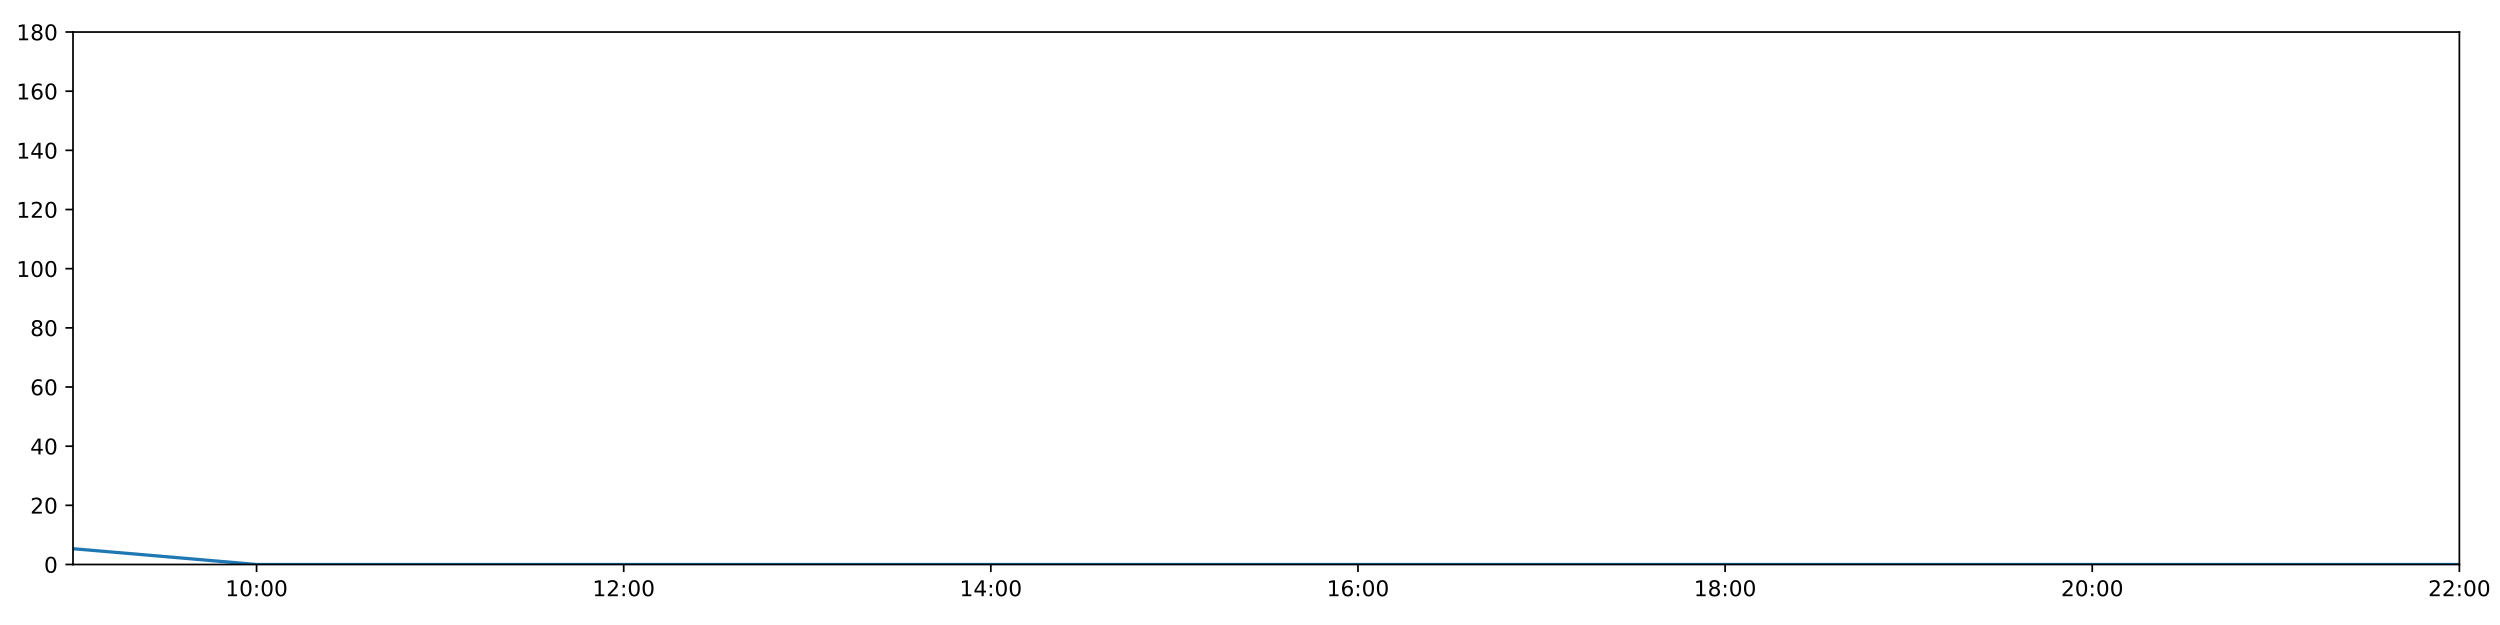
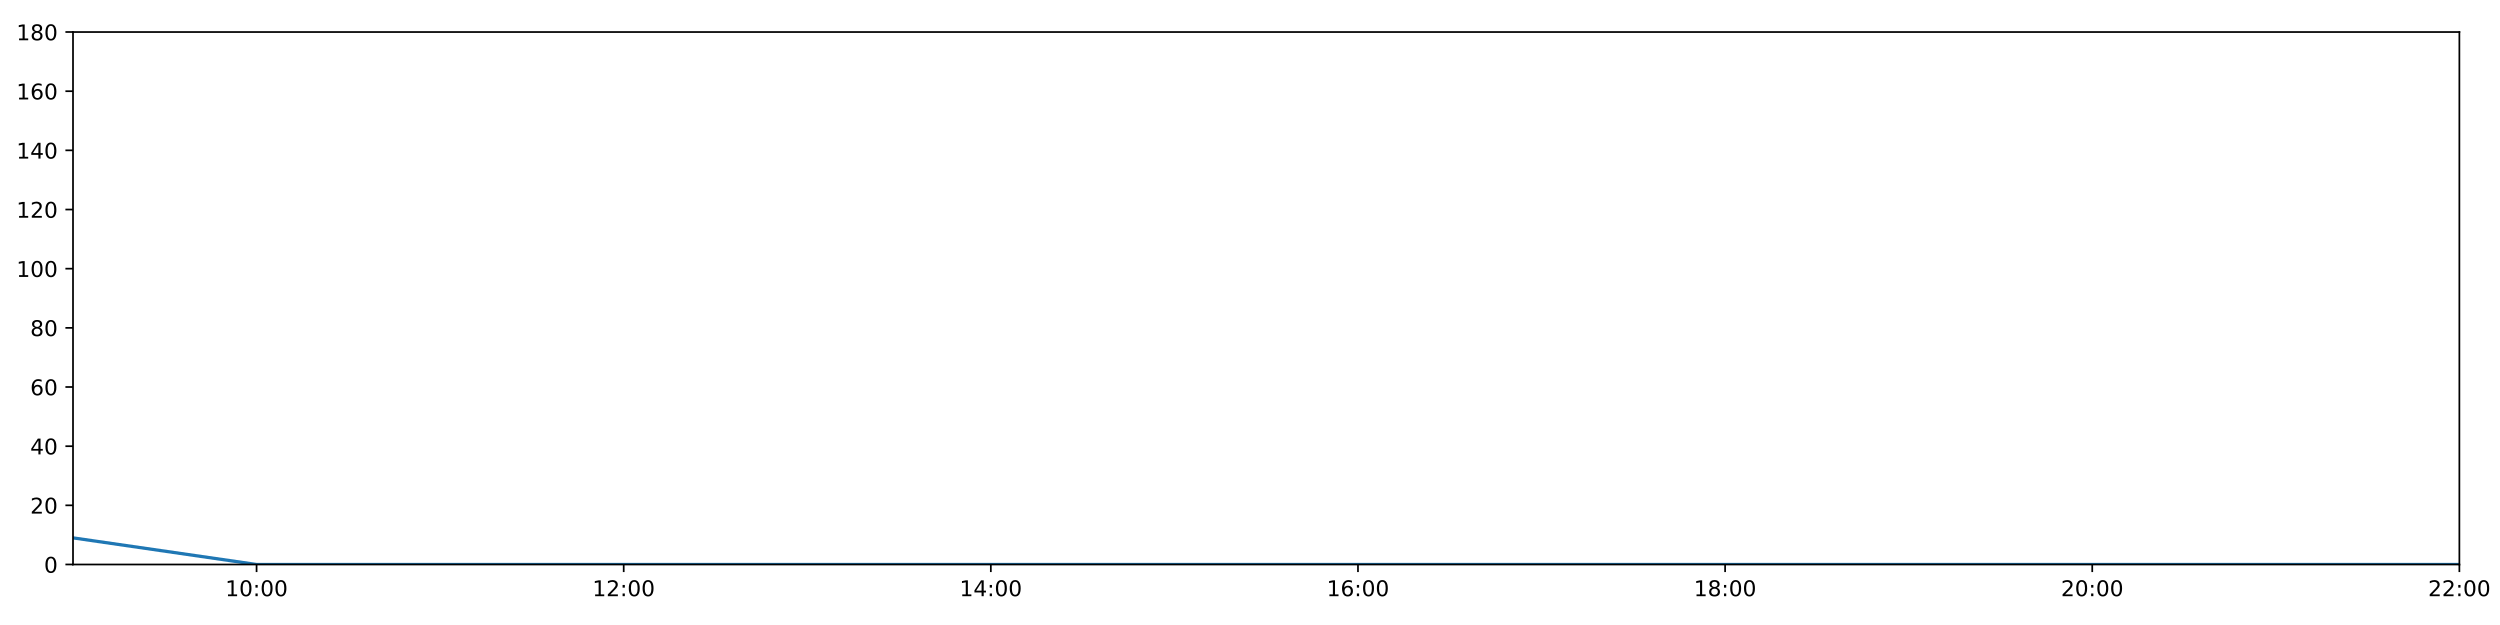
<svg xmlns="http://www.w3.org/2000/svg" xmlns:xlink="http://www.w3.org/1999/xlink" height="288pt" version="1.1" viewBox="0 0 1152 288" width="1152pt">
  <defs>
    <style type="text/css">
*{stroke-linecap:butt;stroke-linejoin:round;}
  </style>
  </defs>
  <g id="figure_1">
    <g id="patch_1">
      <path d="M 0 288  L 1152 288  L 1152 0  L 0 0  z " style="fill:#ffffff;" />
    </g>
    <g id="axes_1">
      <g id="patch_2">
        <path d="M 33.64 260.12  L 1133.28 260.12  L 1133.28 14.76  L 33.64 14.76  z " style="fill:#ffffff;" />
      </g>
      <g id="matplotlib.axis_1">
        <g id="xtick_1">
          <g id="line2d_1">
            <defs>
-               <path d="M 0 0  L 0 3.5  " id="m19ce9f1fef" style="stroke:#000000;stroke-width:0.8;" />
-             </defs>
-             <g>
-               <use style="stroke:#000000;stroke-width:0.8;" x="118.228" xlink:href="#m19ce9f1fef" y="260.12" />
+               <path d="M 0 0  L 0 3.5  " id="m7edb422a8d" style="stroke:#000000;stroke-width:0.8;" />
+             </defs>
+             <g>
+               <use style="stroke:#000000;stroke-width:0.8;" x="118.228" xlink:href="#m7edb422a8d" y="260.12" />
            </g>
          </g>
          <g id="text_1">
            <defs>
              <path d="M 12.406 8.297  L 28.516 8.297  L 28.516 63.922  L 10.984 60.406  L 10.984 69.391  L 28.422 72.906  L 38.281 72.906  L 38.281 8.297  L 54.391 8.297  L 54.391 0  L 12.406 0  z " id="DejaVuSans-49" />
              <path d="M 31.781 66.406  Q 24.172 66.406 20.328 58.906  Q 16.5 51.422 16.5 36.375  Q 16.5 21.391 20.328 13.891  Q 24.172 6.391 31.781 6.391  Q 39.453 6.391 43.281 13.891  Q 47.125 21.391 47.125 36.375  Q 47.125 51.422 43.281 58.906  Q 39.453 66.406 31.781 66.406  z M 31.781 74.219  Q 44.047 74.219 50.516 64.516  Q 56.984 54.828 56.984 36.375  Q 56.984 17.969 50.516 8.266  Q 44.047 -1.422 31.781 -1.422  Q 19.531 -1.422 13.062 8.266  Q 6.594 17.969 6.594 36.375  Q 6.594 54.828 13.062 64.516  Q 19.531 74.219 31.781 74.219  z " id="DejaVuSans-48" />
              <path d="M 11.719 12.406  L 22.016 12.406  L 22.016 0  L 11.719 0  z M 11.719 51.703  L 22.016 51.703  L 22.016 39.312  L 11.719 39.312  z " id="DejaVuSans-58" />
            </defs>
            <g transform="translate(103.8183 274.7184)scale(0.1 -0.1)">
              <use xlink:href="#DejaVuSans-49" />
              <use x="63.623" xlink:href="#DejaVuSans-48" />
              <use x="127.246" xlink:href="#DejaVuSans-58" />
              <use x="160.938" xlink:href="#DejaVuSans-48" />
              <use x="224.561" xlink:href="#DejaVuSans-48" />
            </g>
          </g>
        </g>
        <g id="xtick_2">
          <g id="line2d_2">
            <g>
-               <use style="stroke:#000000;stroke-width:0.8;" x="287.403" xlink:href="#m19ce9f1fef" y="260.12" />
+               <use style="stroke:#000000;stroke-width:0.8;" x="287.403" xlink:href="#m7edb422a8d" y="260.12" />
            </g>
          </g>
          <g id="text_2">
            <defs>
              <path d="M 19.188 8.297  L 53.609 8.297  L 53.609 0  L 7.328 0  L 7.328 8.297  Q 12.938 14.109 22.625 23.891  Q 32.328 33.688 34.812 36.531  Q 39.547 41.844 41.422 45.531  Q 43.312 49.219 43.312 52.781  Q 43.312 58.594 39.234 62.25  Q 35.156 65.922 28.609 65.922  Q 23.969 65.922 18.812 64.312  Q 13.672 62.703 7.812 59.422  L 7.812 69.391  Q 13.766 71.781 18.938 73  Q 24.125 74.219 28.422 74.219  Q 39.75 74.219 46.484 68.547  Q 53.219 62.891 53.219 53.422  Q 53.219 48.922 51.531 44.891  Q 49.859 40.875 45.406 35.406  Q 44.188 33.984 37.641 27.219  Q 31.109 20.453 19.188 8.297  z " id="DejaVuSans-50" />
            </defs>
            <g transform="translate(272.9937 274.7184)scale(0.1 -0.1)">
              <use xlink:href="#DejaVuSans-49" />
              <use x="63.623" xlink:href="#DejaVuSans-50" />
              <use x="127.246" xlink:href="#DejaVuSans-58" />
              <use x="160.938" xlink:href="#DejaVuSans-48" />
              <use x="224.561" xlink:href="#DejaVuSans-48" />
            </g>
          </g>
        </g>
        <g id="xtick_3">
          <g id="line2d_3">
            <g>
-               <use style="stroke:#000000;stroke-width:0.8;" x="456.578" xlink:href="#m19ce9f1fef" y="260.12" />
+               <use style="stroke:#000000;stroke-width:0.8;" x="456.578" xlink:href="#m7edb422a8d" y="260.12" />
            </g>
          </g>
          <g id="text_3">
            <defs>
              <path d="M 37.797 64.312  L 12.891 25.391  L 37.797 25.391  z M 35.203 72.906  L 47.609 72.906  L 47.609 25.391  L 58.016 25.391  L 58.016 17.188  L 47.609 17.188  L 47.609 0  L 37.797 0  L 37.797 17.188  L 4.891 17.188  L 4.891 26.703  z " id="DejaVuSans-52" />
            </defs>
            <g transform="translate(442.1691 274.7184)scale(0.1 -0.1)">
              <use xlink:href="#DejaVuSans-49" />
              <use x="63.623" xlink:href="#DejaVuSans-52" />
              <use x="127.246" xlink:href="#DejaVuSans-58" />
              <use x="160.938" xlink:href="#DejaVuSans-48" />
              <use x="224.561" xlink:href="#DejaVuSans-48" />
            </g>
          </g>
        </g>
        <g id="xtick_4">
          <g id="line2d_4">
            <g>
-               <use style="stroke:#000000;stroke-width:0.8;" x="625.754" xlink:href="#m19ce9f1fef" y="260.12" />
+               <use style="stroke:#000000;stroke-width:0.8;" x="625.754" xlink:href="#m7edb422a8d" y="260.12" />
            </g>
          </g>
          <g id="text_4">
            <defs>
              <path d="M 33.016 40.375  Q 26.375 40.375 22.484 35.828  Q 18.609 31.297 18.609 23.391  Q 18.609 15.531 22.484 10.953  Q 26.375 6.391 33.016 6.391  Q 39.656 6.391 43.531 10.953  Q 47.406 15.531 47.406 23.391  Q 47.406 31.297 43.531 35.828  Q 39.656 40.375 33.016 40.375  z M 52.594 71.297  L 52.594 62.312  Q 48.875 64.062 45.094 64.984  Q 41.312 65.922 37.594 65.922  Q 27.828 65.922 22.672 59.328  Q 17.531 52.734 16.797 39.406  Q 19.672 43.656 24.016 45.922  Q 28.375 48.188 33.594 48.188  Q 44.578 48.188 50.953 41.516  Q 57.328 34.859 57.328 23.391  Q 57.328 12.156 50.688 5.359  Q 44.047 -1.422 33.016 -1.422  Q 20.359 -1.422 13.672 8.266  Q 6.984 17.969 6.984 36.375  Q 6.984 53.656 15.188 63.938  Q 23.391 74.219 37.203 74.219  Q 40.922 74.219 44.703 73.484  Q 48.484 72.75 52.594 71.297  z " id="DejaVuSans-54" />
            </defs>
            <g transform="translate(611.3445 274.7184)scale(0.1 -0.1)">
              <use xlink:href="#DejaVuSans-49" />
              <use x="63.623" xlink:href="#DejaVuSans-54" />
              <use x="127.246" xlink:href="#DejaVuSans-58" />
              <use x="160.938" xlink:href="#DejaVuSans-48" />
              <use x="224.561" xlink:href="#DejaVuSans-48" />
            </g>
          </g>
        </g>
        <g id="xtick_5">
          <g id="line2d_5">
            <g>
-               <use style="stroke:#000000;stroke-width:0.8;" x="794.929" xlink:href="#m19ce9f1fef" y="260.12" />
+               <use style="stroke:#000000;stroke-width:0.8;" x="794.929" xlink:href="#m7edb422a8d" y="260.12" />
            </g>
          </g>
          <g id="text_5">
            <defs>
              <path d="M 31.781 34.625  Q 24.75 34.625 20.719 30.859  Q 16.703 27.094 16.703 20.516  Q 16.703 13.922 20.719 10.156  Q 24.75 6.391 31.781 6.391  Q 38.812 6.391 42.859 10.172  Q 46.922 13.969 46.922 20.516  Q 46.922 27.094 42.891 30.859  Q 38.875 34.625 31.781 34.625  z M 21.922 38.812  Q 15.578 40.375 12.031 44.719  Q 8.5 49.078 8.5 55.328  Q 8.5 64.062 14.719 69.141  Q 20.953 74.219 31.781 74.219  Q 42.672 74.219 48.875 69.141  Q 55.078 64.062 55.078 55.328  Q 55.078 49.078 51.531 44.719  Q 48 40.375 41.703 38.812  Q 48.828 37.156 52.797 32.312  Q 56.781 27.484 56.781 20.516  Q 56.781 9.906 50.312 4.234  Q 43.844 -1.422 31.781 -1.422  Q 19.734 -1.422 13.25 4.234  Q 6.781 9.906 6.781 20.516  Q 6.781 27.484 10.781 32.312  Q 14.797 37.156 21.922 38.812  z M 18.312 54.391  Q 18.312 48.734 21.844 45.562  Q 25.391 42.391 31.781 42.391  Q 38.141 42.391 41.719 45.562  Q 45.312 48.734 45.312 54.391  Q 45.312 60.062 41.719 63.234  Q 38.141 66.406 31.781 66.406  Q 25.391 66.406 21.844 63.234  Q 18.312 60.062 18.312 54.391  z " id="DejaVuSans-56" />
            </defs>
            <g transform="translate(780.5199 274.7184)scale(0.1 -0.1)">
              <use xlink:href="#DejaVuSans-49" />
              <use x="63.623" xlink:href="#DejaVuSans-56" />
              <use x="127.246" xlink:href="#DejaVuSans-58" />
              <use x="160.938" xlink:href="#DejaVuSans-48" />
              <use x="224.561" xlink:href="#DejaVuSans-48" />
            </g>
          </g>
        </g>
        <g id="xtick_6">
          <g id="line2d_6">
            <g>
-               <use style="stroke:#000000;stroke-width:0.8;" x="964.105" xlink:href="#m19ce9f1fef" y="260.12" />
+               <use style="stroke:#000000;stroke-width:0.8;" x="964.105" xlink:href="#m7edb422a8d" y="260.12" />
            </g>
          </g>
          <g id="text_6">
            <g transform="translate(949.6952 274.7184)scale(0.1 -0.1)">
              <use xlink:href="#DejaVuSans-50" />
              <use x="63.623" xlink:href="#DejaVuSans-48" />
              <use x="127.246" xlink:href="#DejaVuSans-58" />
              <use x="160.938" xlink:href="#DejaVuSans-48" />
              <use x="224.561" xlink:href="#DejaVuSans-48" />
            </g>
          </g>
        </g>
        <g id="xtick_7">
          <g id="line2d_7">
            <g>
-               <use style="stroke:#000000;stroke-width:0.8;" x="1133.28" xlink:href="#m19ce9f1fef" y="260.12" />
+               <use style="stroke:#000000;stroke-width:0.8;" x="1133.28" xlink:href="#m7edb422a8d" y="260.12" />
            </g>
          </g>
          <g id="text_7">
            <g transform="translate(1118.871 274.7184)scale(0.1 -0.1)">
              <use xlink:href="#DejaVuSans-50" />
              <use x="63.623" xlink:href="#DejaVuSans-50" />
              <use x="127.246" xlink:href="#DejaVuSans-58" />
              <use x="160.938" xlink:href="#DejaVuSans-48" />
              <use x="224.561" xlink:href="#DejaVuSans-48" />
            </g>
          </g>
        </g>
      </g>
      <g id="matplotlib.axis_2">
        <g id="ytick_1">
          <g id="line2d_8">
            <defs>
-               <path d="M 0 0  L -3.5 0  " id="m4c87fd523a" style="stroke:#000000;stroke-width:0.8;" />
-             </defs>
-             <g>
-               <use style="stroke:#000000;stroke-width:0.8;" x="33.64" xlink:href="#m4c87fd523a" y="260.12" />
+               <path d="M 0 0  L -3.5 0  " id="m01e05f9e9d" style="stroke:#000000;stroke-width:0.8;" />
+             </defs>
+             <g>
+               <use style="stroke:#000000;stroke-width:0.8;" x="33.64" xlink:href="#m01e05f9e9d" y="260.12" />
            </g>
          </g>
          <g id="text_8">
            <g transform="translate(20.2775 263.9192)scale(0.1 -0.1)">
              <use xlink:href="#DejaVuSans-48" />
            </g>
          </g>
        </g>
        <g id="ytick_2">
          <g id="line2d_9">
            <g>
-               <use style="stroke:#000000;stroke-width:0.8;" x="33.64" xlink:href="#m4c87fd523a" y="232.858" />
+               <use style="stroke:#000000;stroke-width:0.8;" x="33.64" xlink:href="#m01e05f9e9d" y="232.858" />
            </g>
          </g>
          <g id="text_9">
            <g transform="translate(13.915 236.657)scale(0.1 -0.1)">
              <use xlink:href="#DejaVuSans-50" />
              <use x="63.623" xlink:href="#DejaVuSans-48" />
            </g>
          </g>
        </g>
        <g id="ytick_3">
          <g id="line2d_10">
            <g>
-               <use style="stroke:#000000;stroke-width:0.8;" x="33.64" xlink:href="#m4c87fd523a" y="205.596" />
+               <use style="stroke:#000000;stroke-width:0.8;" x="33.64" xlink:href="#m01e05f9e9d" y="205.596" />
            </g>
          </g>
          <g id="text_10">
            <g transform="translate(13.915 209.3948)scale(0.1 -0.1)">
              <use xlink:href="#DejaVuSans-52" />
              <use x="63.623" xlink:href="#DejaVuSans-48" />
            </g>
          </g>
        </g>
        <g id="ytick_4">
          <g id="line2d_11">
            <g>
-               <use style="stroke:#000000;stroke-width:0.8;" x="33.64" xlink:href="#m4c87fd523a" y="178.333" />
+               <use style="stroke:#000000;stroke-width:0.8;" x="33.64" xlink:href="#m01e05f9e9d" y="178.333" />
            </g>
          </g>
          <g id="text_11">
            <g transform="translate(13.915 182.1326)scale(0.1 -0.1)">
              <use xlink:href="#DejaVuSans-54" />
              <use x="63.623" xlink:href="#DejaVuSans-48" />
            </g>
          </g>
        </g>
        <g id="ytick_5">
          <g id="line2d_12">
            <g>
-               <use style="stroke:#000000;stroke-width:0.8;" x="33.64" xlink:href="#m4c87fd523a" y="151.071" />
+               <use style="stroke:#000000;stroke-width:0.8;" x="33.64" xlink:href="#m01e05f9e9d" y="151.071" />
            </g>
          </g>
          <g id="text_12">
            <g transform="translate(13.915 154.8703)scale(0.1 -0.1)">
              <use xlink:href="#DejaVuSans-56" />
              <use x="63.623" xlink:href="#DejaVuSans-48" />
            </g>
          </g>
        </g>
        <g id="ytick_6">
          <g id="line2d_13">
            <g>
-               <use style="stroke:#000000;stroke-width:0.8;" x="33.64" xlink:href="#m4c87fd523a" y="123.809" />
+               <use style="stroke:#000000;stroke-width:0.8;" x="33.64" xlink:href="#m01e05f9e9d" y="123.809" />
            </g>
          </g>
          <g id="text_13">
            <g transform="translate(7.5525 127.6081)scale(0.1 -0.1)">
              <use xlink:href="#DejaVuSans-49" />
              <use x="63.623" xlink:href="#DejaVuSans-48" />
              <use x="127.246" xlink:href="#DejaVuSans-48" />
            </g>
          </g>
        </g>
        <g id="ytick_7">
          <g id="line2d_14">
            <g>
-               <use style="stroke:#000000;stroke-width:0.8;" x="33.64" xlink:href="#m4c87fd523a" y="96.547" />
+               <use style="stroke:#000000;stroke-width:0.8;" x="33.64" xlink:href="#m01e05f9e9d" y="96.547" />
            </g>
          </g>
          <g id="text_14">
            <g transform="translate(7.5525 100.3459)scale(0.1 -0.1)">
              <use xlink:href="#DejaVuSans-49" />
              <use x="63.623" xlink:href="#DejaVuSans-50" />
              <use x="127.246" xlink:href="#DejaVuSans-48" />
            </g>
          </g>
        </g>
        <g id="ytick_8">
          <g id="line2d_15">
            <g>
-               <use style="stroke:#000000;stroke-width:0.8;" x="33.64" xlink:href="#m4c87fd523a" y="69.284" />
+               <use style="stroke:#000000;stroke-width:0.8;" x="33.64" xlink:href="#m01e05f9e9d" y="69.284" />
            </g>
          </g>
          <g id="text_15">
            <g transform="translate(7.5525 73.08366)scale(0.1 -0.1)">
              <use xlink:href="#DejaVuSans-49" />
              <use x="63.623" xlink:href="#DejaVuSans-52" />
              <use x="127.246" xlink:href="#DejaVuSans-48" />
            </g>
          </g>
        </g>
        <g id="ytick_9">
          <g id="line2d_16">
            <g>
-               <use style="stroke:#000000;stroke-width:0.8;" x="33.64" xlink:href="#m4c87fd523a" y="42.022" />
+               <use style="stroke:#000000;stroke-width:0.8;" x="33.64" xlink:href="#m01e05f9e9d" y="42.022" />
            </g>
          </g>
          <g id="text_16">
            <g transform="translate(7.5525 45.82144)scale(0.1 -0.1)">
              <use xlink:href="#DejaVuSans-49" />
              <use x="63.623" xlink:href="#DejaVuSans-54" />
              <use x="127.246" xlink:href="#DejaVuSans-48" />
            </g>
          </g>
        </g>
        <g id="ytick_10">
          <g id="line2d_17">
            <g>
-               <use style="stroke:#000000;stroke-width:0.8;" x="33.64" xlink:href="#m4c87fd523a" y="14.76" />
+               <use style="stroke:#000000;stroke-width:0.8;" x="33.64" xlink:href="#m01e05f9e9d" y="14.76" />
            </g>
          </g>
          <g id="text_17">
            <g transform="translate(7.5525 18.55922)scale(0.1 -0.1)">
              <use xlink:href="#DejaVuSans-49" />
              <use x="63.623" xlink:href="#DejaVuSans-56" />
              <use x="127.246" xlink:href="#DejaVuSans-48" />
            </g>
          </g>
        </g>
      </g>
      <g id="line2d_18">
-         <path clip-path="url(#pcadf49b468)" d="M 33.64 252.85  L 118.228 260.12  L 202.815 260.12  L 287.403 260.12  L 371.991 260.12  L 456.578 260.12  L 541.166 260.12  L 625.754 260.12  L 710.342 260.12  L 794.929 260.12  L 879.517 260.12  L 964.105 260.12  L 1048.692 260.12  L 1133.28 260.12  " style="fill:none;stroke:#1f77b4;stroke-linecap:square;stroke-width:1.5;" />
+         <path clip-path="url(#p2dbfb70578)" d="M 33.64 247.852  L 118.228 260.12  L 202.815 260.12  L 287.403 260.12  L 371.991 260.12  L 456.578 260.12  L 541.166 260.12  L 625.754 260.12  L 710.342 260.12  L 794.929 260.12  L 879.517 260.12  L 964.105 260.12  L 1048.692 260.12  L 1133.28 260.12  " style="fill:none;stroke:#1f77b4;stroke-linecap:square;stroke-width:1.5;" />
      </g>
      <g id="patch_3">
        <path d="M 33.64 260.12  L 33.64 14.76  " style="fill:none;stroke:#000000;stroke-linecap:square;stroke-linejoin:miter;stroke-width:0.8;" />
      </g>
      <g id="patch_4">
        <path d="M 1133.28 260.12  L 1133.28 14.76  " style="fill:none;stroke:#000000;stroke-linecap:square;stroke-linejoin:miter;stroke-width:0.8;" />
      </g>
      <g id="patch_5">
        <path d="M 33.64 260.12  L 1133.28 260.12  " style="fill:none;stroke:#000000;stroke-linecap:square;stroke-linejoin:miter;stroke-width:0.8;" />
      </g>
      <g id="patch_6">
        <path d="M 33.64 14.76  L 1133.28 14.76  " style="fill:none;stroke:#000000;stroke-linecap:square;stroke-linejoin:miter;stroke-width:0.8;" />
      </g>
    </g>
  </g>
  <defs>
-     <clipPath id="pcadf49b468">
+     <clipPath id="p2dbfb70578">
      <rect height="245.36" width="1099.64" x="33.64" y="14.76" />
    </clipPath>
  </defs>
</svg>
